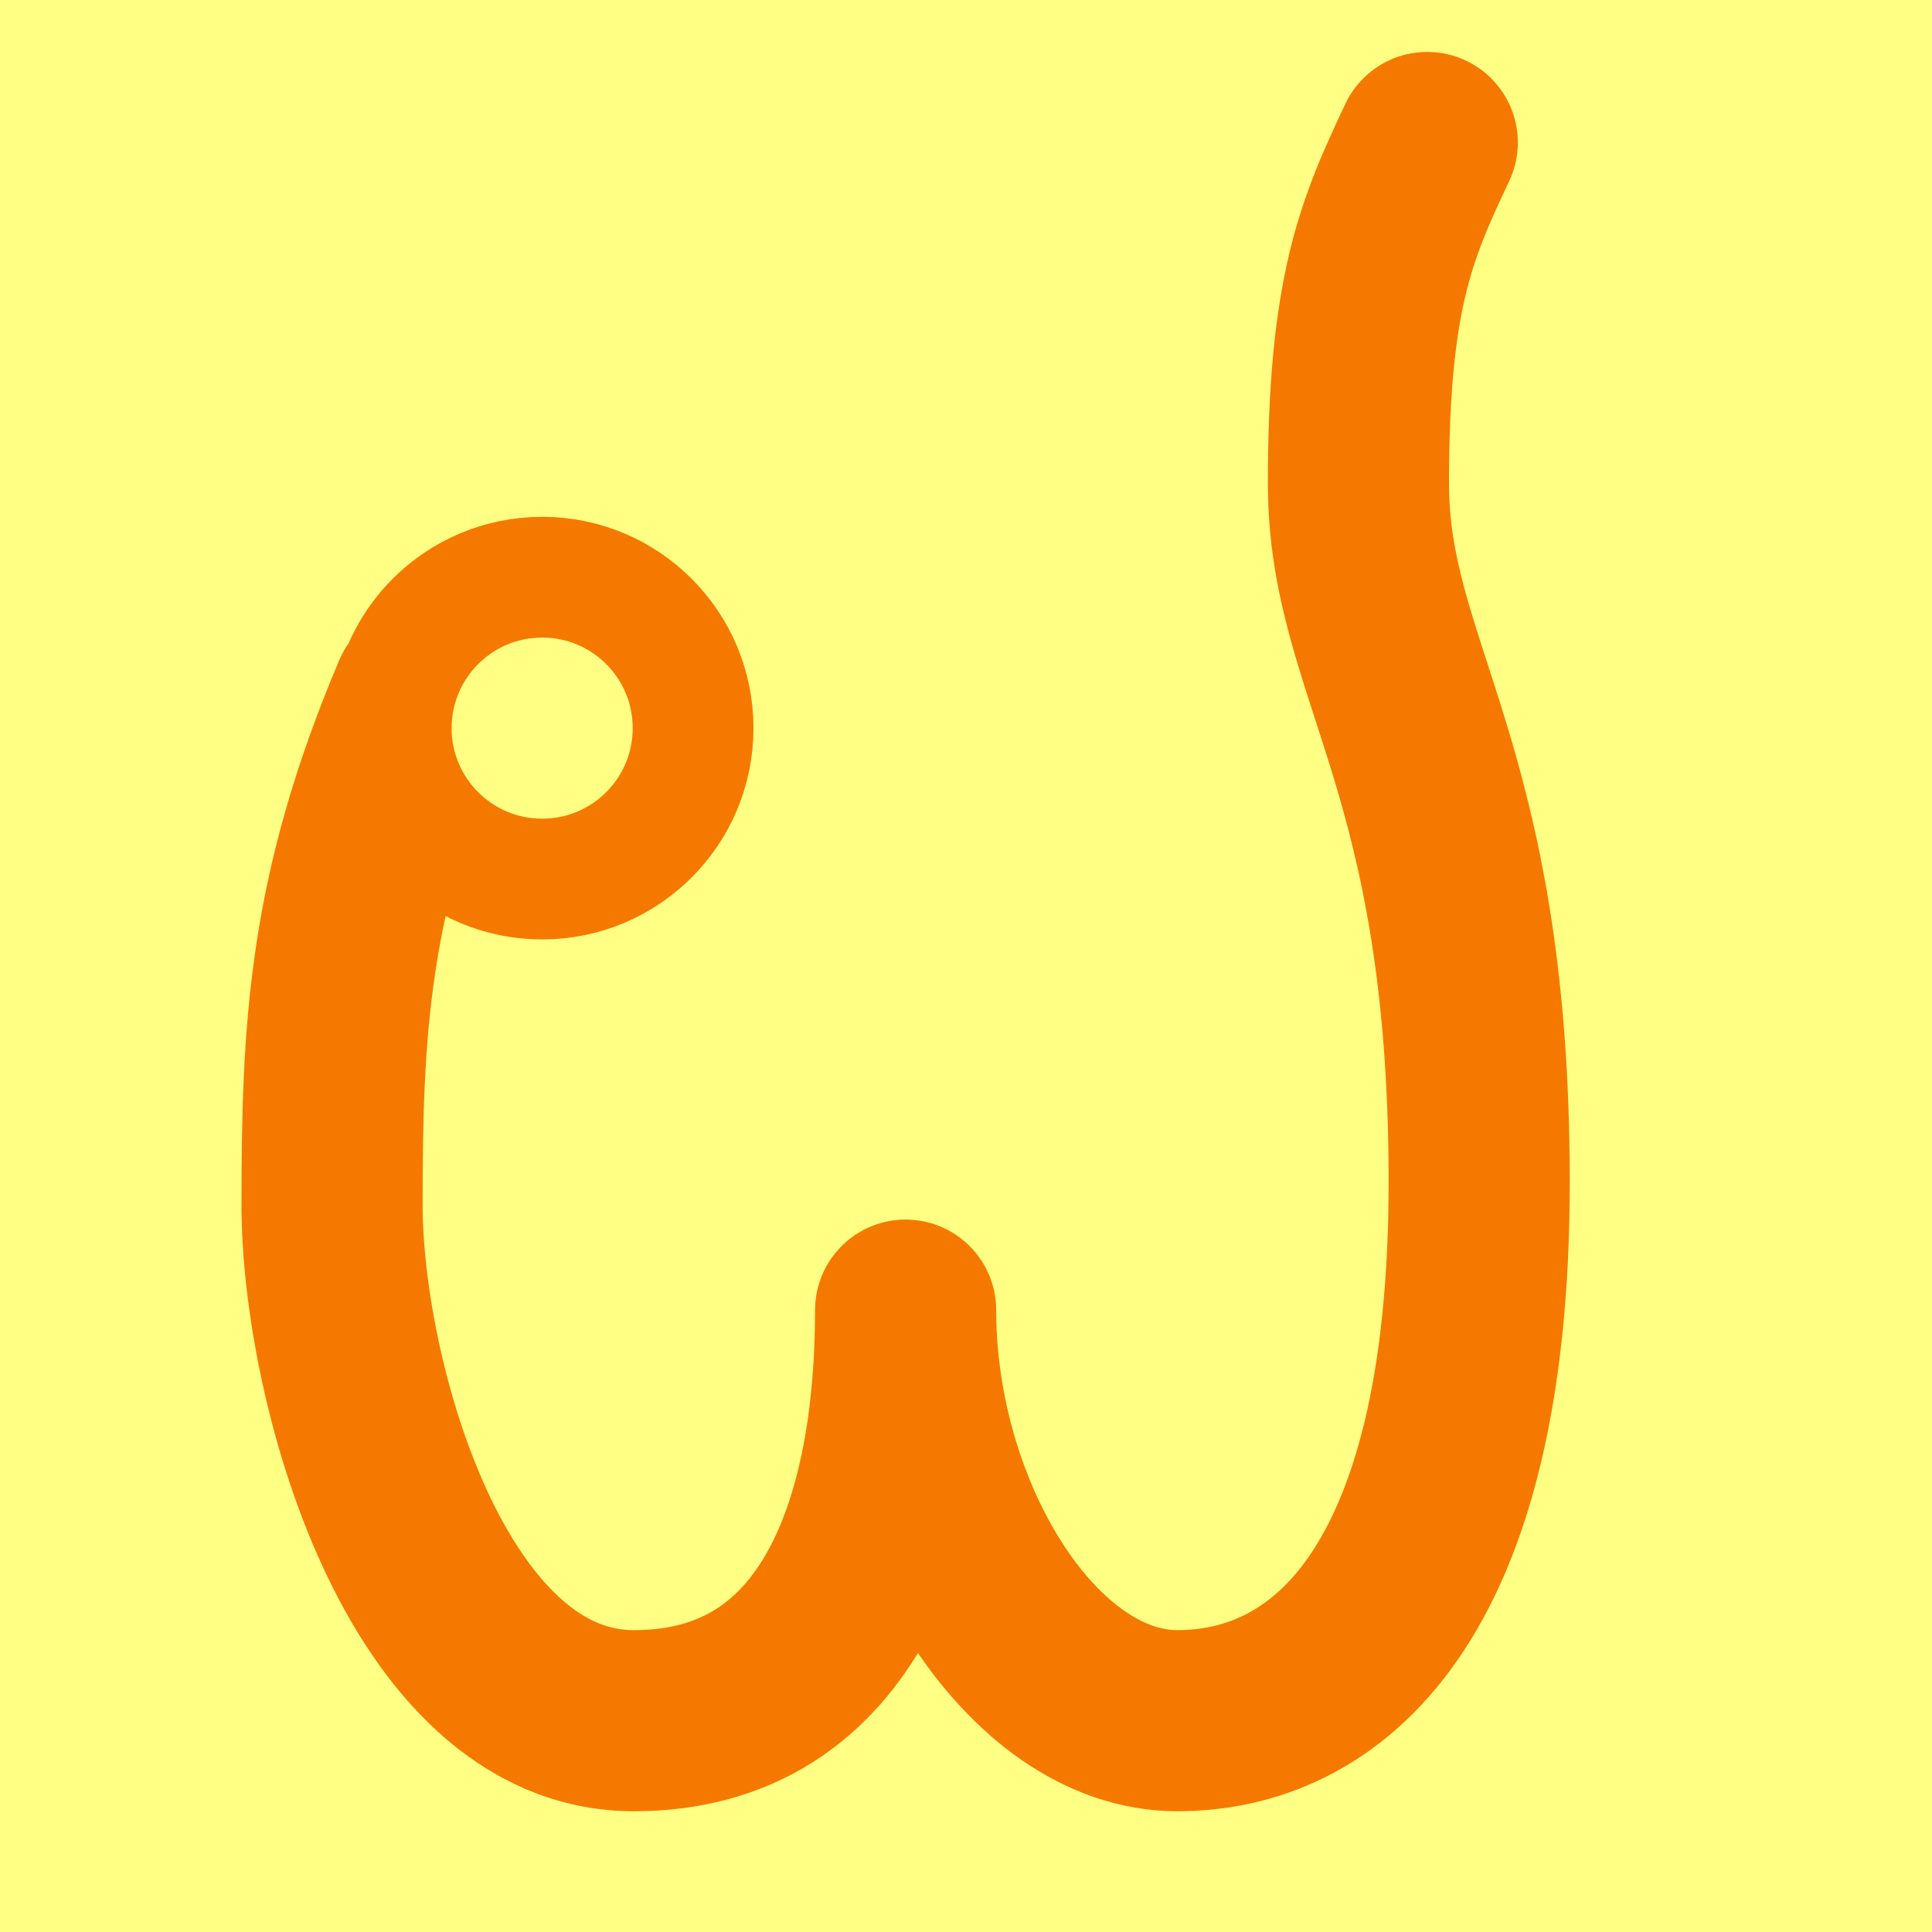
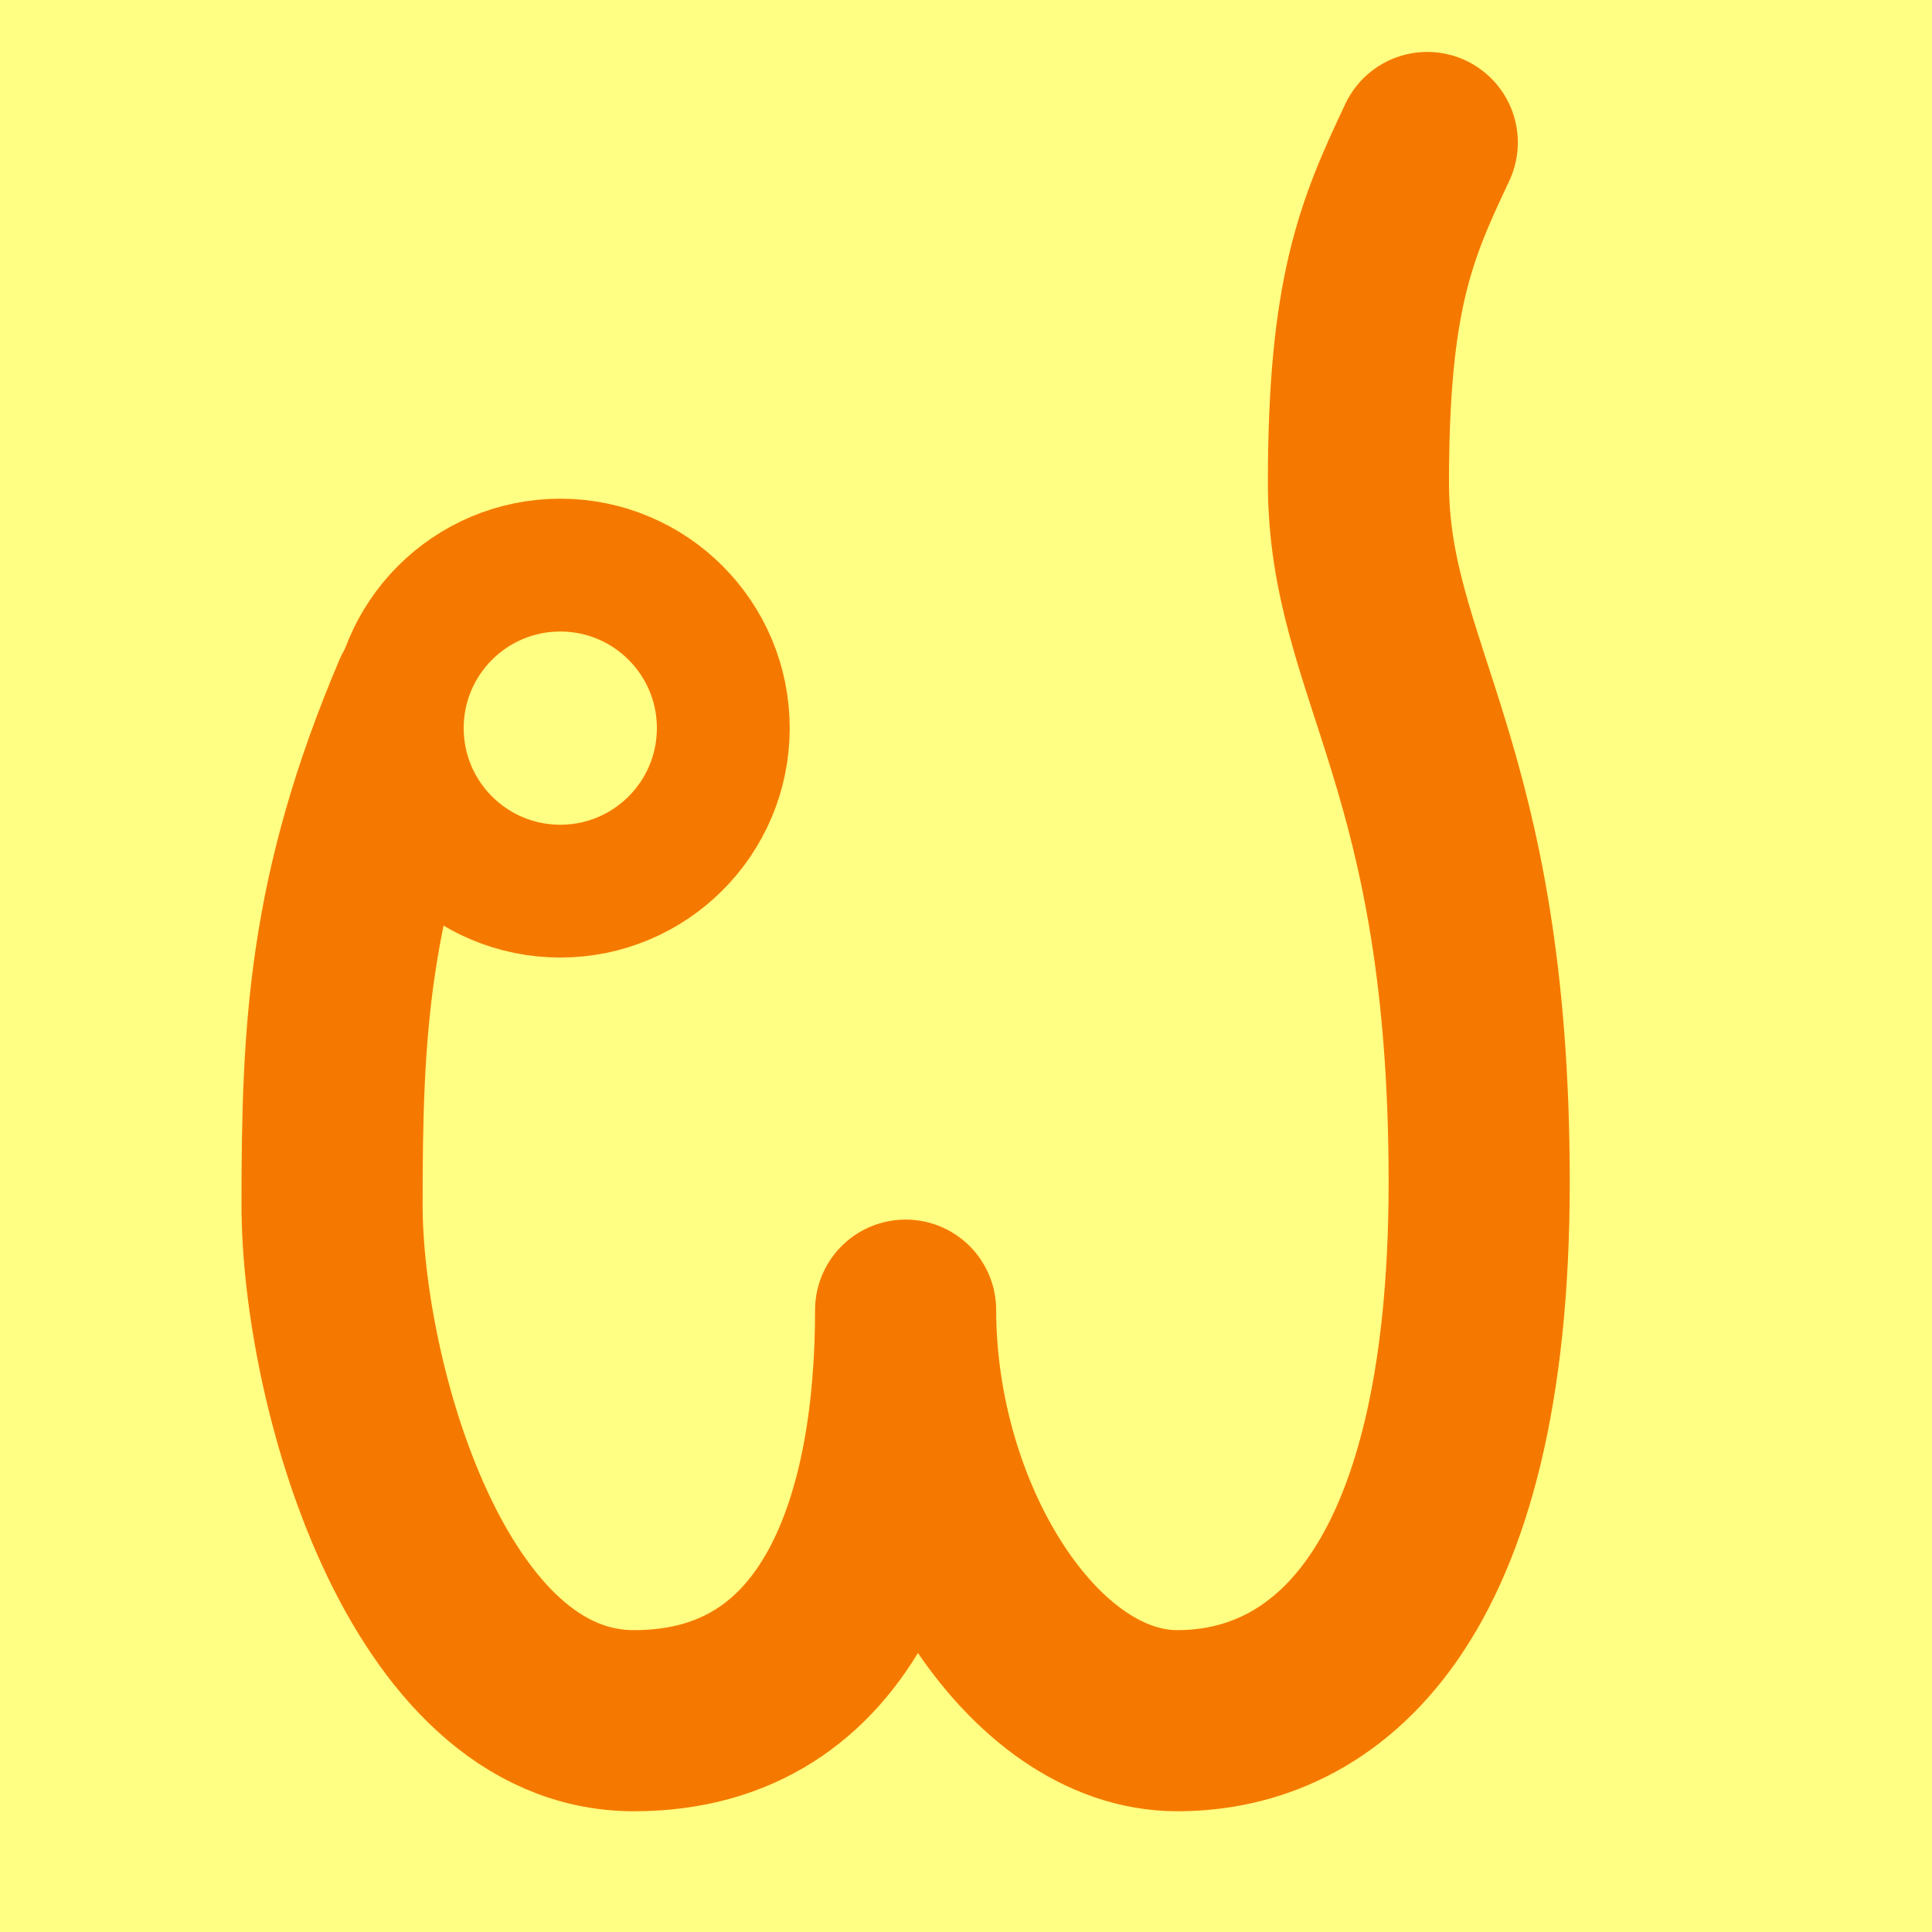
<svg xmlns="http://www.w3.org/2000/svg" height="16" viewBox="0 0 16 16" width="16">
  <path d="m0 0h16v16h-16z" fill="#ffff83" />
  <path d="m3.5 5.76c-.7 1.65-.75 2.77-.75 4.22 0 1.44.77 4.27 2.5 4.27s2.25-1.69 2.25-3.4m0 0c0 1.71 1.04 3.4 2.25 3.4s2.5-.99 2.5-4.46-1-4.22-1-5.79.23-2.1.57-2.82" fill="none" stroke="#f57900" stroke-linecap="round" stroke-linejoin="round" stroke-width="1.5" />
  <ellipse cx="4.59" cy="6.04" fill="#ffff83" rx=".98" ry=".94" />
-   <circle cx="4.49" cy="6.03" fill="none" r="1.25" stroke="#f57900" stroke-linecap="round" stroke-linejoin="round" />
+   <circle cx="4.64" cy="6.03" fill="none" r="1.35" stroke="#f57900" stroke-linecap="round" stroke-linejoin="round" stroke-width="1.1" />
</svg>
